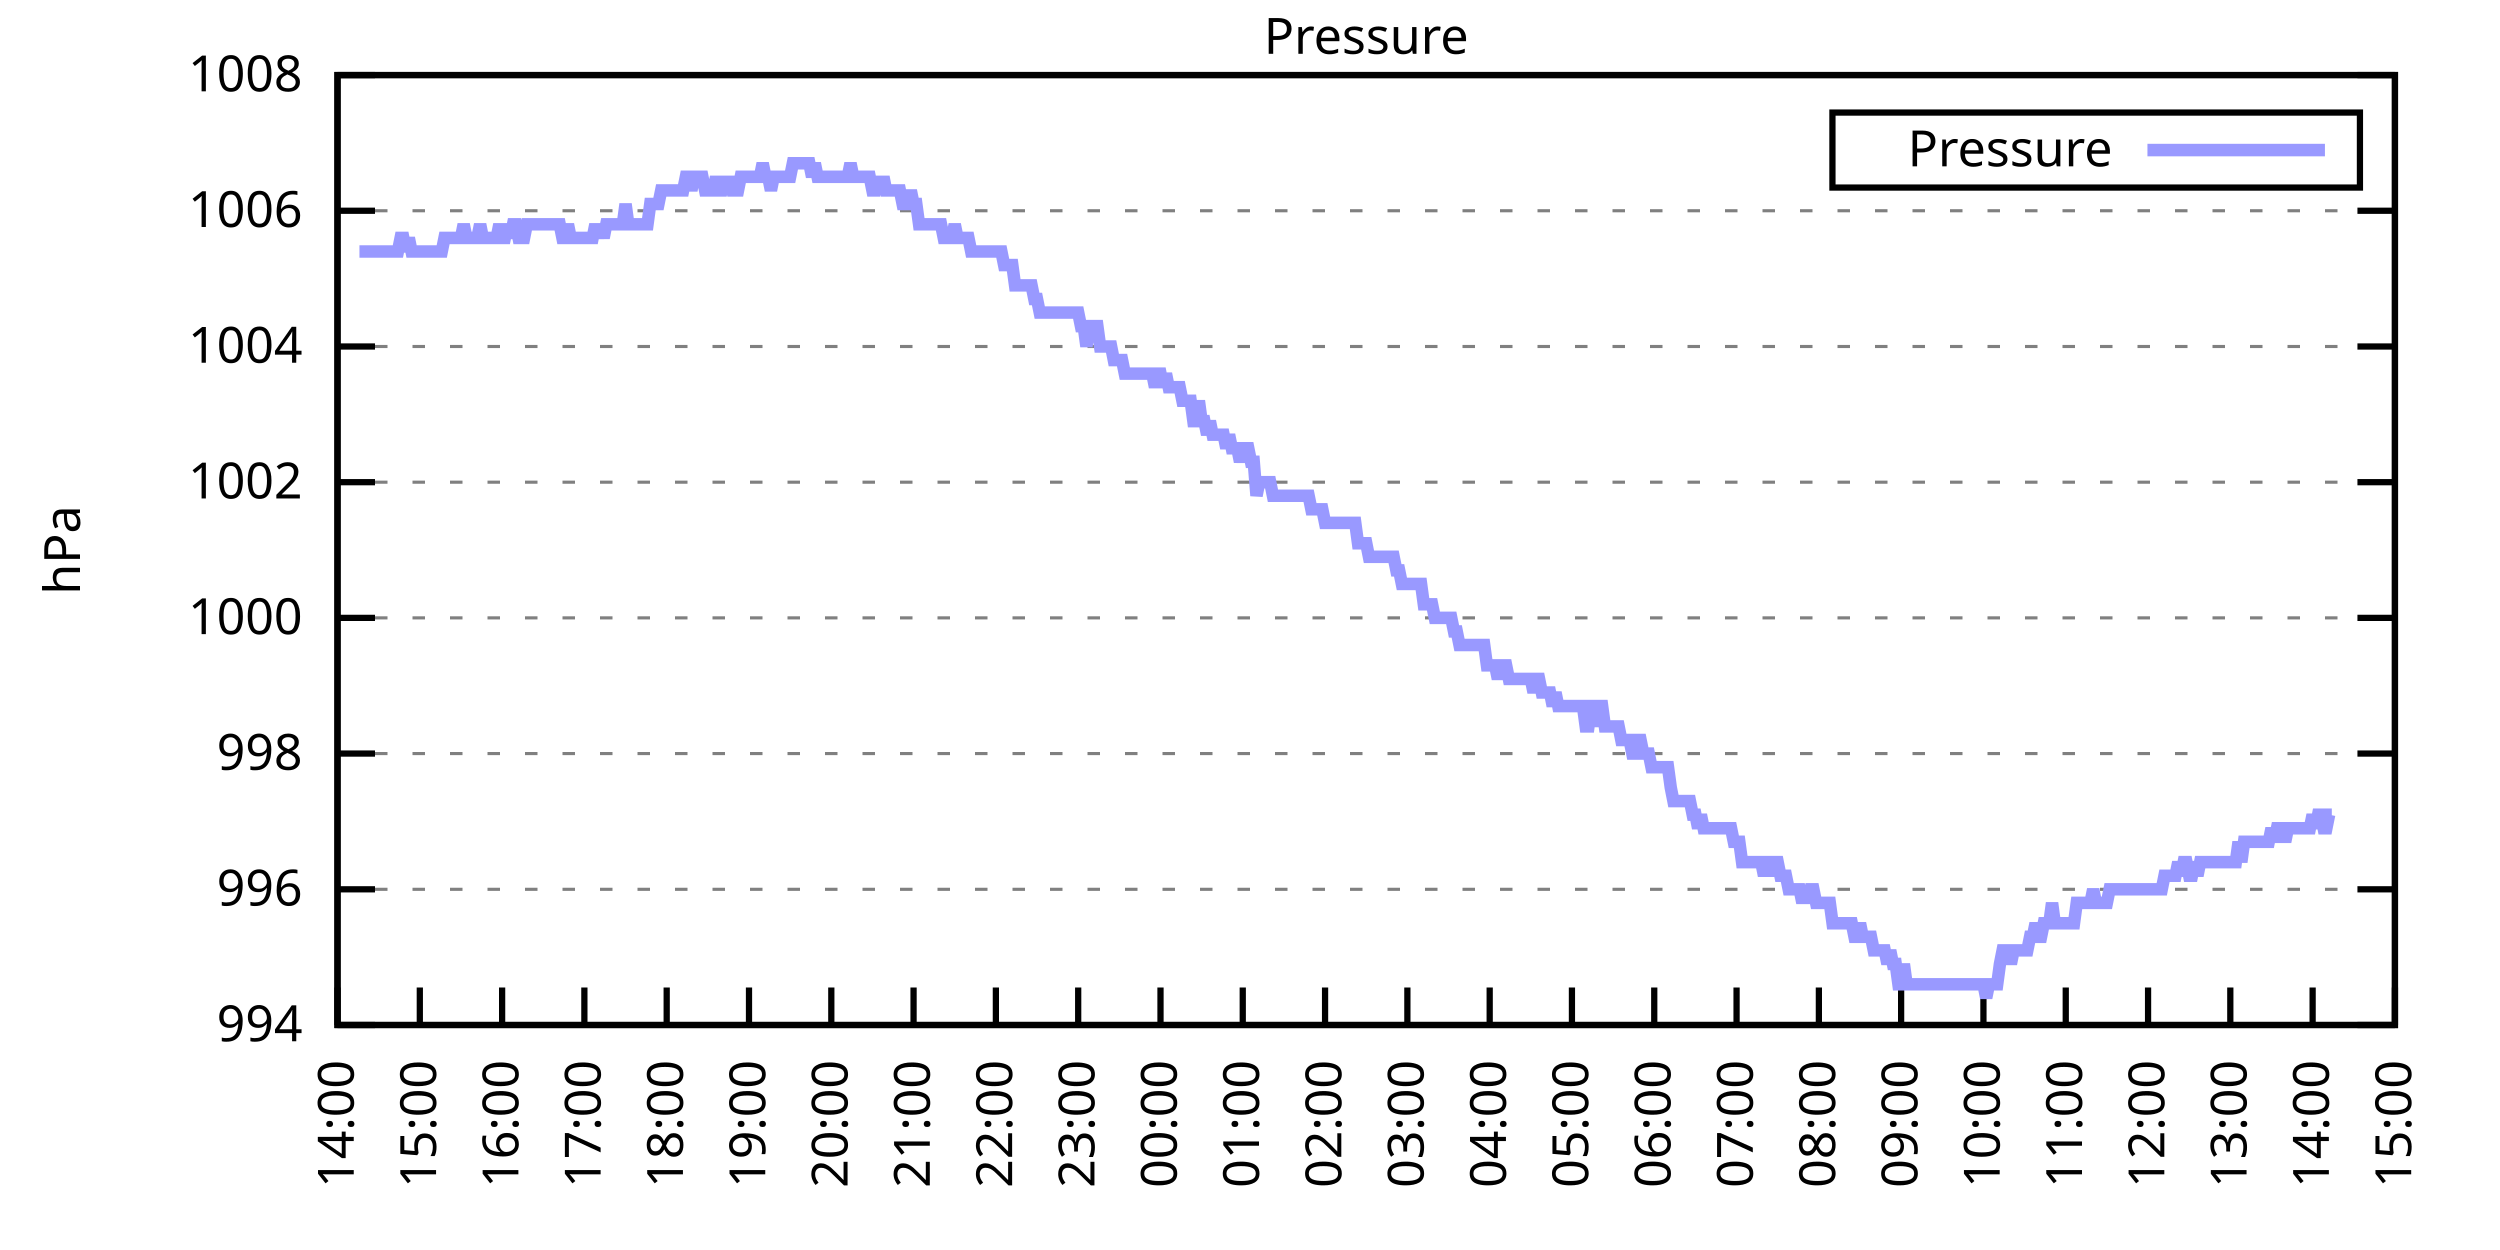
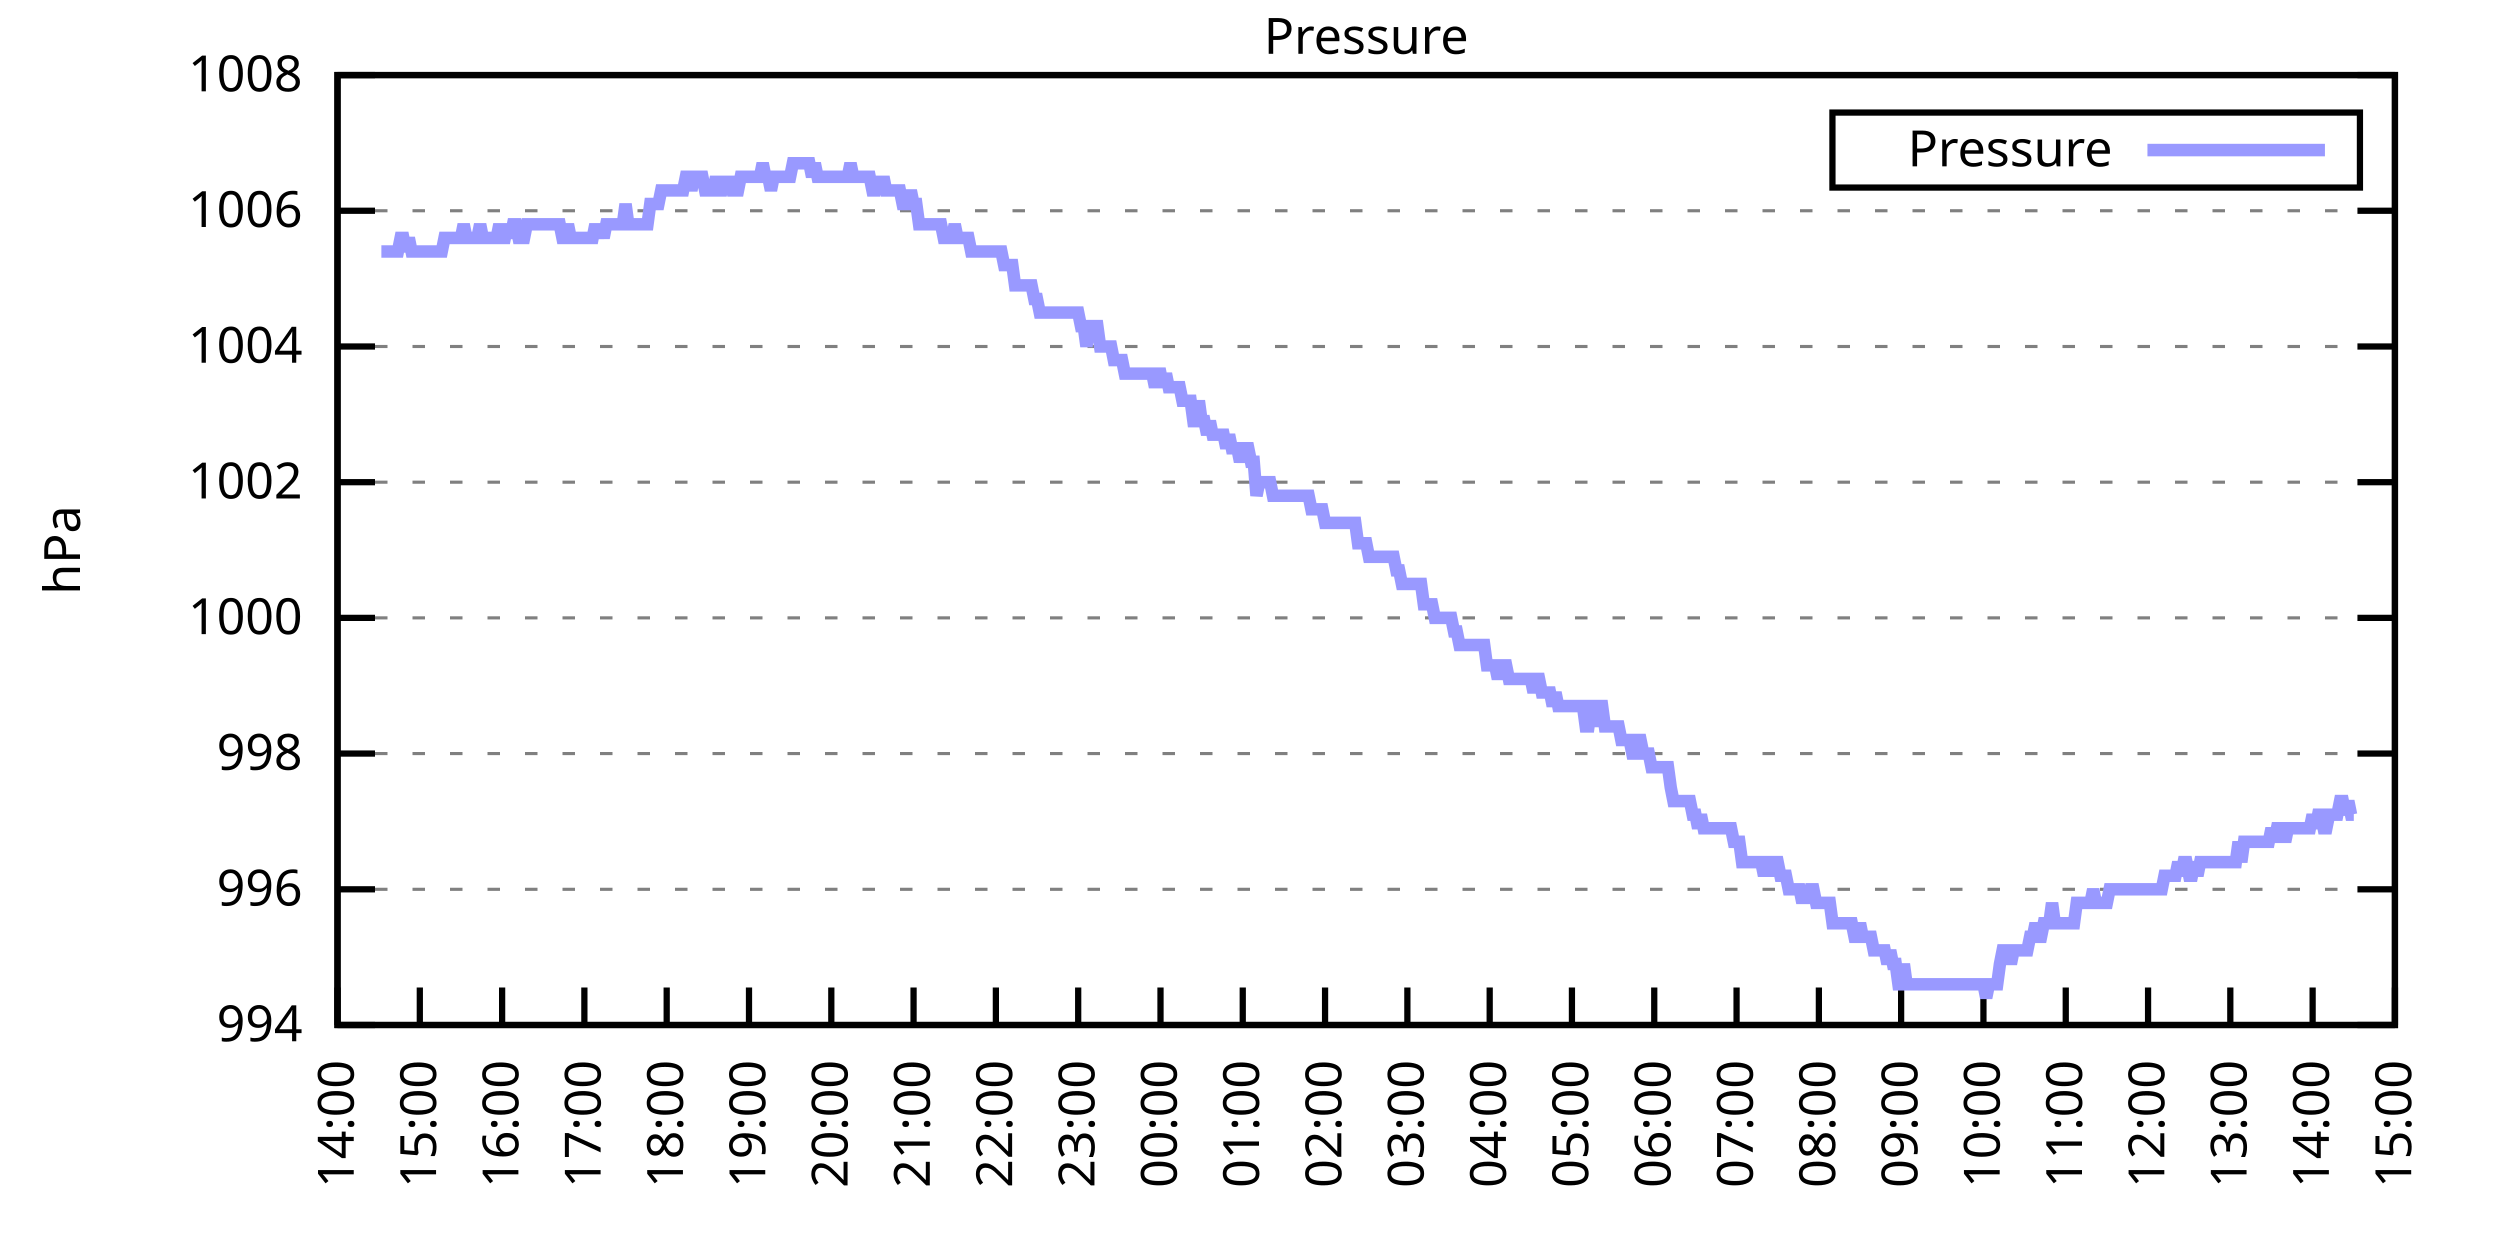
<svg xmlns="http://www.w3.org/2000/svg" xmlns:xlink="http://www.w3.org/1999/xlink" width="400" height="200" viewBox="0 0 400 200">
  <g id="gnuplot_canvas">
    <rect x="0" y="0" width="400" height="200" fill="none" />
    <defs>
      <circle id="gpDot" r="0.5" stroke-width="0.5" stroke="currentColor" />
      <path id="gpPt0" stroke-width="0.333" stroke="currentColor" d="M-1,0 h2 M0,-1 v2" />
      <path id="gpPt1" stroke-width="0.333" stroke="currentColor" d="M-1,-1 L1,1 M1,-1 L-1,1" />
      <path id="gpPt2" stroke-width="0.333" stroke="currentColor" d="M-1,0 L1,0 M0,-1 L0,1 M-1,-1 L1,1 M-1,1 L1,-1" />
      <rect id="gpPt3" stroke-width="0.333" stroke="currentColor" x="-1" y="-1" width="2" height="2" />
      <rect id="gpPt4" stroke-width="0.333" stroke="currentColor" fill="currentColor" x="-1" y="-1" width="2" height="2" />
      <circle id="gpPt5" stroke-width="0.333" stroke="currentColor" cx="0" cy="0" r="1" />
      <use xlink:href="#gpPt5" id="gpPt6" fill="currentColor" stroke="none" />
      <path id="gpPt7" stroke-width="0.333" stroke="currentColor" d="M0,-1.33 L-1.33,0.67 L1.33,0.67 z" />
      <use xlink:href="#gpPt7" id="gpPt8" fill="currentColor" stroke="none" />
      <use xlink:href="#gpPt7" id="gpPt9" stroke="currentColor" transform="rotate(180)" />
      <use xlink:href="#gpPt9" id="gpPt10" fill="currentColor" stroke="none" />
      <use xlink:href="#gpPt3" id="gpPt11" stroke="currentColor" transform="rotate(45)" />
      <use xlink:href="#gpPt11" id="gpPt12" fill="currentColor" stroke="none" />
      <path id="gpPt13" stroke-width="0.333" stroke="currentColor" d="M0,1.330 L1.265,0.411 L0.782,-1.067 L-0.782,-1.076 L-1.265,0.411 z" />
      <use xlink:href="#gpPt13" id="gpPt14" fill="currentColor" stroke="none" />
      <filter id="textbox" filterUnits="objectBoundingBox" x="0" y="0" height="1" width="1">
        <feFlood flood-color="white" flood-opacity="1" result="bgnd" />
        <feComposite in="SourceGraphic" in2="bgnd" operator="atop" />
      </filter>
      <filter id="greybox" filterUnits="objectBoundingBox" x="0" y="0" height="1" width="1">
        <feFlood flood-color="lightgrey" flood-opacity="1" result="grey" />
        <feComposite in="SourceGraphic" in2="grey" operator="atop" />
      </filter>
    </defs>
    <g fill="none" color="white" stroke="currentColor" stroke-width="1.00" stroke-linecap="butt" stroke-linejoin="miter">
</g>
    <g fill="none" color="black" stroke="currentColor" stroke-width="1.00" stroke-linecap="butt" stroke-linejoin="miter">
      <g stroke="none" shape-rendering="crispEdges">
        <polygon fill="rgb(255, 255, 255)" points="54.00,164.00 383.18,164.00 383.18,12.02 54.00,12.02 " />
      </g>
    </g>
    <g fill="none" color="black" stroke="currentColor" stroke-width="1.00" stroke-linecap="butt" stroke-linejoin="miter">
</g>
    <g fill="none" color="black" stroke="black" stroke-width="0.50" stroke-linecap="butt" stroke-linejoin="miter">
</g>
    <g fill="none" color="gray" stroke="currentColor" stroke-width="0.50" stroke-linecap="butt" stroke-linejoin="miter">
      <path stroke="gray" stroke-dasharray="2,4" class="gridline" d="M54.00,164.00 L383.19,164.00  " />
    </g>
    <g fill="none" color="gray" stroke="gray" stroke-width="1.00" stroke-linecap="butt" stroke-linejoin="miter">
</g>
    <g fill="none" color="black" stroke="currentColor" stroke-width="1.00" stroke-linecap="butt" stroke-linejoin="miter">
      <path stroke="black" d="M54.00,164.00 L60.00,164.00 M383.19,164.00 L377.19,164.00  " />
      <g transform="translate(48.40,166.60)" stroke="none" fill="black" font-family="Sans" font-size="8.00" text-anchor="end">
        <text>
          <tspan font-family="Sans"> 994</tspan>
        </text>
      </g>
    </g>
    <g fill="none" color="black" stroke="currentColor" stroke-width="1.00" stroke-linecap="butt" stroke-linejoin="miter">
</g>
    <g fill="none" color="black" stroke="black" stroke-width="0.50" stroke-linecap="butt" stroke-linejoin="miter">
</g>
    <g fill="none" color="gray" stroke="currentColor" stroke-width="0.50" stroke-linecap="butt" stroke-linejoin="miter">
      <path stroke="gray" stroke-dasharray="2,4" class="gridline" d="M54.00,142.29 L383.19,142.29  " />
    </g>
    <g fill="none" color="gray" stroke="gray" stroke-width="1.00" stroke-linecap="butt" stroke-linejoin="miter">
</g>
    <g fill="none" color="black" stroke="currentColor" stroke-width="1.00" stroke-linecap="butt" stroke-linejoin="miter">
      <path stroke="black" d="M54.00,142.29 L60.00,142.29 M383.19,142.29 L377.19,142.29  " />
      <g transform="translate(48.40,144.89)" stroke="none" fill="black" font-family="Sans" font-size="8.00" text-anchor="end">
        <text>
          <tspan font-family="Sans"> 996</tspan>
        </text>
      </g>
    </g>
    <g fill="none" color="black" stroke="currentColor" stroke-width="1.00" stroke-linecap="butt" stroke-linejoin="miter">
</g>
    <g fill="none" color="black" stroke="black" stroke-width="0.50" stroke-linecap="butt" stroke-linejoin="miter">
</g>
    <g fill="none" color="gray" stroke="currentColor" stroke-width="0.50" stroke-linecap="butt" stroke-linejoin="miter">
      <path stroke="gray" stroke-dasharray="2,4" class="gridline" d="M54.00,120.57 L383.19,120.57  " />
    </g>
    <g fill="none" color="gray" stroke="gray" stroke-width="1.00" stroke-linecap="butt" stroke-linejoin="miter">
</g>
    <g fill="none" color="black" stroke="currentColor" stroke-width="1.00" stroke-linecap="butt" stroke-linejoin="miter">
      <path stroke="black" d="M54.00,120.57 L60.00,120.57 M383.19,120.57 L377.19,120.57  " />
      <g transform="translate(48.40,123.17)" stroke="none" fill="black" font-family="Sans" font-size="8.00" text-anchor="end">
        <text>
          <tspan font-family="Sans"> 998</tspan>
        </text>
      </g>
    </g>
    <g fill="none" color="black" stroke="currentColor" stroke-width="1.00" stroke-linecap="butt" stroke-linejoin="miter">
</g>
    <g fill="none" color="black" stroke="black" stroke-width="0.50" stroke-linecap="butt" stroke-linejoin="miter">
</g>
    <g fill="none" color="gray" stroke="currentColor" stroke-width="0.50" stroke-linecap="butt" stroke-linejoin="miter">
      <path stroke="gray" stroke-dasharray="2,4" class="gridline" d="M54.00,98.86 L383.19,98.86  " />
    </g>
    <g fill="none" color="gray" stroke="gray" stroke-width="1.00" stroke-linecap="butt" stroke-linejoin="miter">
</g>
    <g fill="none" color="black" stroke="currentColor" stroke-width="1.00" stroke-linecap="butt" stroke-linejoin="miter">
      <path stroke="black" d="M54.00,98.86 L60.00,98.86 M383.19,98.86 L377.19,98.86  " />
      <g transform="translate(48.40,101.46)" stroke="none" fill="black" font-family="Sans" font-size="8.00" text-anchor="end">
        <text>
          <tspan font-family="Sans"> 1000</tspan>
        </text>
      </g>
    </g>
    <g fill="none" color="black" stroke="currentColor" stroke-width="1.00" stroke-linecap="butt" stroke-linejoin="miter">
</g>
    <g fill="none" color="black" stroke="black" stroke-width="0.50" stroke-linecap="butt" stroke-linejoin="miter">
</g>
    <g fill="none" color="gray" stroke="currentColor" stroke-width="0.50" stroke-linecap="butt" stroke-linejoin="miter">
      <path stroke="gray" stroke-dasharray="2,4" class="gridline" d="M54.00,77.15 L383.19,77.15  " />
    </g>
    <g fill="none" color="gray" stroke="gray" stroke-width="1.00" stroke-linecap="butt" stroke-linejoin="miter">
</g>
    <g fill="none" color="black" stroke="currentColor" stroke-width="1.00" stroke-linecap="butt" stroke-linejoin="miter">
      <path stroke="black" d="M54.00,77.15 L60.00,77.15 M383.19,77.15 L377.19,77.15  " />
      <g transform="translate(48.40,79.75)" stroke="none" fill="black" font-family="Sans" font-size="8.00" text-anchor="end">
        <text>
          <tspan font-family="Sans"> 1002</tspan>
        </text>
      </g>
    </g>
    <g fill="none" color="black" stroke="currentColor" stroke-width="1.00" stroke-linecap="butt" stroke-linejoin="miter">
</g>
    <g fill="none" color="black" stroke="black" stroke-width="0.50" stroke-linecap="butt" stroke-linejoin="miter">
</g>
    <g fill="none" color="gray" stroke="currentColor" stroke-width="0.50" stroke-linecap="butt" stroke-linejoin="miter">
      <path stroke="gray" stroke-dasharray="2,4" class="gridline" d="M54.00,55.44 L383.19,55.44  " />
    </g>
    <g fill="none" color="gray" stroke="gray" stroke-width="1.00" stroke-linecap="butt" stroke-linejoin="miter">
</g>
    <g fill="none" color="black" stroke="currentColor" stroke-width="1.00" stroke-linecap="butt" stroke-linejoin="miter">
      <path stroke="black" d="M54.00,55.44 L60.00,55.44 M383.19,55.44 L377.19,55.44  " />
      <g transform="translate(48.40,58.04)" stroke="none" fill="black" font-family="Sans" font-size="8.00" text-anchor="end">
        <text>
          <tspan font-family="Sans"> 1004</tspan>
        </text>
      </g>
    </g>
    <g fill="none" color="black" stroke="currentColor" stroke-width="1.00" stroke-linecap="butt" stroke-linejoin="miter">
</g>
    <g fill="none" color="black" stroke="black" stroke-width="0.50" stroke-linecap="butt" stroke-linejoin="miter">
</g>
    <g fill="none" color="gray" stroke="currentColor" stroke-width="0.50" stroke-linecap="butt" stroke-linejoin="miter">
      <path stroke="gray" stroke-dasharray="2,4" class="gridline" d="M54.00,33.72 L383.19,33.72  " />
    </g>
    <g fill="none" color="gray" stroke="gray" stroke-width="1.00" stroke-linecap="butt" stroke-linejoin="miter">
</g>
    <g fill="none" color="black" stroke="currentColor" stroke-width="1.00" stroke-linecap="butt" stroke-linejoin="miter">
      <path stroke="black" d="M54.00,33.72 L60.00,33.72 M383.19,33.72 L377.19,33.72  " />
      <g transform="translate(48.40,36.32)" stroke="none" fill="black" font-family="Sans" font-size="8.00" text-anchor="end">
        <text>
          <tspan font-family="Sans"> 1006</tspan>
        </text>
      </g>
    </g>
    <g fill="none" color="black" stroke="currentColor" stroke-width="1.00" stroke-linecap="butt" stroke-linejoin="miter">
</g>
    <g fill="none" color="black" stroke="black" stroke-width="0.50" stroke-linecap="butt" stroke-linejoin="miter">
</g>
    <g fill="none" color="gray" stroke="currentColor" stroke-width="0.50" stroke-linecap="butt" stroke-linejoin="miter">
      <path stroke="gray" stroke-dasharray="2,4" class="gridline" d="M54.00,12.01 L383.19,12.01  " />
    </g>
    <g fill="none" color="gray" stroke="gray" stroke-width="1.00" stroke-linecap="butt" stroke-linejoin="miter">
</g>
    <g fill="none" color="black" stroke="currentColor" stroke-width="1.00" stroke-linecap="butt" stroke-linejoin="miter">
      <path stroke="black" d="M54.00,12.01 L60.00,12.01 M383.19,12.01 L377.19,12.01  " />
      <g transform="translate(48.40,14.61)" stroke="none" fill="black" font-family="Sans" font-size="8.00" text-anchor="end">
        <text>
          <tspan font-family="Sans"> 1008</tspan>
        </text>
      </g>
    </g>
    <g fill="none" color="black" stroke="currentColor" stroke-width="1.00" stroke-linecap="butt" stroke-linejoin="miter">
      <path stroke="black" d="M54.00,164.00 L54.00,158.00  " />
      <g transform="translate(56.60,169.60) rotate(270.00)" stroke="none" fill="black" font-family="Sans" font-size="8.00" text-anchor="end">
        <text>
          <tspan font-family="Sans">14:00</tspan>
        </text>
      </g>
    </g>
    <g fill="none" color="black" stroke="currentColor" stroke-width="1.00" stroke-linecap="butt" stroke-linejoin="miter">
      <path stroke="black" d="M67.17,164.00 L67.17,158.00  " />
      <g transform="translate(69.77,169.60) rotate(270.00)" stroke="none" fill="black" font-family="Sans" font-size="8.00" text-anchor="end">
        <text>
          <tspan font-family="Sans">15:00</tspan>
        </text>
      </g>
    </g>
    <g fill="none" color="black" stroke="currentColor" stroke-width="1.00" stroke-linecap="butt" stroke-linejoin="miter">
      <path stroke="black" d="M80.34,164.00 L80.34,158.00  " />
      <g transform="translate(82.94,169.60) rotate(270.00)" stroke="none" fill="black" font-family="Sans" font-size="8.00" text-anchor="end">
        <text>
          <tspan font-family="Sans">16:00</tspan>
        </text>
      </g>
    </g>
    <g fill="none" color="black" stroke="currentColor" stroke-width="1.00" stroke-linecap="butt" stroke-linejoin="miter">
      <path stroke="black" d="M93.50,164.00 L93.50,158.00  " />
      <g transform="translate(96.10,169.60) rotate(270.00)" stroke="none" fill="black" font-family="Sans" font-size="8.00" text-anchor="end">
        <text>
          <tspan font-family="Sans">17:00</tspan>
        </text>
      </g>
    </g>
    <g fill="none" color="black" stroke="currentColor" stroke-width="1.00" stroke-linecap="butt" stroke-linejoin="miter">
      <path stroke="black" d="M106.67,164.00 L106.67,158.00  " />
      <g transform="translate(109.27,169.60) rotate(270.00)" stroke="none" fill="black" font-family="Sans" font-size="8.00" text-anchor="end">
        <text>
          <tspan font-family="Sans">18:00</tspan>
        </text>
      </g>
    </g>
    <g fill="none" color="black" stroke="currentColor" stroke-width="1.00" stroke-linecap="butt" stroke-linejoin="miter">
      <path stroke="black" d="M119.84,164.00 L119.84,158.00  " />
      <g transform="translate(122.44,169.60) rotate(270.00)" stroke="none" fill="black" font-family="Sans" font-size="8.00" text-anchor="end">
        <text>
          <tspan font-family="Sans">19:00</tspan>
        </text>
      </g>
    </g>
    <g fill="none" color="black" stroke="currentColor" stroke-width="1.00" stroke-linecap="butt" stroke-linejoin="miter">
      <path stroke="black" d="M133.01,164.00 L133.01,158.00  " />
      <g transform="translate(135.61,169.60) rotate(270.00)" stroke="none" fill="black" font-family="Sans" font-size="8.00" text-anchor="end">
        <text>
          <tspan font-family="Sans">20:00</tspan>
        </text>
      </g>
    </g>
    <g fill="none" color="black" stroke="currentColor" stroke-width="1.00" stroke-linecap="butt" stroke-linejoin="miter">
      <path stroke="black" d="M146.17,164.00 L146.17,158.00  " />
      <g transform="translate(148.77,169.60) rotate(270.00)" stroke="none" fill="black" font-family="Sans" font-size="8.00" text-anchor="end">
        <text>
          <tspan font-family="Sans">21:00</tspan>
        </text>
      </g>
    </g>
    <g fill="none" color="black" stroke="currentColor" stroke-width="1.00" stroke-linecap="butt" stroke-linejoin="miter">
      <path stroke="black" d="M159.34,164.00 L159.34,158.00  " />
      <g transform="translate(161.94,169.60) rotate(270.00)" stroke="none" fill="black" font-family="Sans" font-size="8.00" text-anchor="end">
        <text>
          <tspan font-family="Sans">22:00</tspan>
        </text>
      </g>
    </g>
    <g fill="none" color="black" stroke="currentColor" stroke-width="1.00" stroke-linecap="butt" stroke-linejoin="miter">
      <path stroke="black" d="M172.51,164.00 L172.51,158.00  " />
      <g transform="translate(175.11,169.60) rotate(270.00)" stroke="none" fill="black" font-family="Sans" font-size="8.00" text-anchor="end">
        <text>
          <tspan font-family="Sans">23:00</tspan>
        </text>
      </g>
    </g>
    <g fill="none" color="black" stroke="currentColor" stroke-width="1.00" stroke-linecap="butt" stroke-linejoin="miter">
      <path stroke="black" d="M185.68,164.00 L185.68,158.00  " />
      <g transform="translate(188.28,169.60) rotate(270.00)" stroke="none" fill="black" font-family="Sans" font-size="8.00" text-anchor="end">
        <text>
          <tspan font-family="Sans">00:00</tspan>
        </text>
      </g>
    </g>
    <g fill="none" color="black" stroke="currentColor" stroke-width="1.00" stroke-linecap="butt" stroke-linejoin="miter">
      <path stroke="black" d="M198.84,164.00 L198.84,158.00  " />
      <g transform="translate(201.44,169.60) rotate(270.00)" stroke="none" fill="black" font-family="Sans" font-size="8.00" text-anchor="end">
        <text>
          <tspan font-family="Sans">01:00</tspan>
        </text>
      </g>
    </g>
    <g fill="none" color="black" stroke="currentColor" stroke-width="1.00" stroke-linecap="butt" stroke-linejoin="miter">
      <path stroke="black" d="M212.01,164.00 L212.01,158.00  " />
      <g transform="translate(214.61,169.60) rotate(270.00)" stroke="none" fill="black" font-family="Sans" font-size="8.00" text-anchor="end">
        <text>
          <tspan font-family="Sans">02:00</tspan>
        </text>
      </g>
    </g>
    <g fill="none" color="black" stroke="currentColor" stroke-width="1.00" stroke-linecap="butt" stroke-linejoin="miter">
      <path stroke="black" d="M225.18,164.00 L225.18,158.00  " />
      <g transform="translate(227.78,169.60) rotate(270.00)" stroke="none" fill="black" font-family="Sans" font-size="8.00" text-anchor="end">
        <text>
          <tspan font-family="Sans">03:00</tspan>
        </text>
      </g>
    </g>
    <g fill="none" color="black" stroke="currentColor" stroke-width="1.00" stroke-linecap="butt" stroke-linejoin="miter">
      <path stroke="black" d="M238.35,164.00 L238.35,158.00  " />
      <g transform="translate(240.95,169.60) rotate(270.00)" stroke="none" fill="black" font-family="Sans" font-size="8.00" text-anchor="end">
        <text>
          <tspan font-family="Sans">04:00</tspan>
        </text>
      </g>
    </g>
    <g fill="none" color="black" stroke="currentColor" stroke-width="1.00" stroke-linecap="butt" stroke-linejoin="miter">
      <path stroke="black" d="M251.51,164.00 L251.51,158.00  " />
      <g transform="translate(254.11,169.60) rotate(270.00)" stroke="none" fill="black" font-family="Sans" font-size="8.00" text-anchor="end">
        <text>
          <tspan font-family="Sans">05:00</tspan>
        </text>
      </g>
    </g>
    <g fill="none" color="black" stroke="currentColor" stroke-width="1.00" stroke-linecap="butt" stroke-linejoin="miter">
      <path stroke="black" d="M264.68,164.00 L264.68,158.00  " />
      <g transform="translate(267.28,169.60) rotate(270.00)" stroke="none" fill="black" font-family="Sans" font-size="8.00" text-anchor="end">
        <text>
          <tspan font-family="Sans">06:00</tspan>
        </text>
      </g>
    </g>
    <g fill="none" color="black" stroke="currentColor" stroke-width="1.00" stroke-linecap="butt" stroke-linejoin="miter">
      <path stroke="black" d="M277.85,164.00 L277.85,158.00  " />
      <g transform="translate(280.45,169.60) rotate(270.00)" stroke="none" fill="black" font-family="Sans" font-size="8.00" text-anchor="end">
        <text>
          <tspan font-family="Sans">07:00</tspan>
        </text>
      </g>
    </g>
    <g fill="none" color="black" stroke="currentColor" stroke-width="1.00" stroke-linecap="butt" stroke-linejoin="miter">
      <path stroke="black" d="M291.02,164.00 L291.02,158.00  " />
      <g transform="translate(293.62,169.60) rotate(270.00)" stroke="none" fill="black" font-family="Sans" font-size="8.00" text-anchor="end">
        <text>
          <tspan font-family="Sans">08:00</tspan>
        </text>
      </g>
    </g>
    <g fill="none" color="black" stroke="currentColor" stroke-width="1.00" stroke-linecap="butt" stroke-linejoin="miter">
      <path stroke="black" d="M304.18,164.00 L304.18,158.00  " />
      <g transform="translate(306.78,169.60) rotate(270.00)" stroke="none" fill="black" font-family="Sans" font-size="8.00" text-anchor="end">
        <text>
          <tspan font-family="Sans">09:00</tspan>
        </text>
      </g>
    </g>
    <g fill="none" color="black" stroke="currentColor" stroke-width="1.00" stroke-linecap="butt" stroke-linejoin="miter">
      <path stroke="black" d="M317.35,164.00 L317.35,158.00  " />
      <g transform="translate(319.95,169.60) rotate(270.00)" stroke="none" fill="black" font-family="Sans" font-size="8.00" text-anchor="end">
        <text>
          <tspan font-family="Sans">10:00</tspan>
        </text>
      </g>
    </g>
    <g fill="none" color="black" stroke="currentColor" stroke-width="1.00" stroke-linecap="butt" stroke-linejoin="miter">
      <path stroke="black" d="M330.52,164.00 L330.52,158.00  " />
      <g transform="translate(333.12,169.60) rotate(270.00)" stroke="none" fill="black" font-family="Sans" font-size="8.00" text-anchor="end">
        <text>
          <tspan font-family="Sans">11:00</tspan>
        </text>
      </g>
    </g>
    <g fill="none" color="black" stroke="currentColor" stroke-width="1.00" stroke-linecap="butt" stroke-linejoin="miter">
      <path stroke="black" d="M343.69,164.00 L343.69,158.00  " />
      <g transform="translate(346.29,169.60) rotate(270.00)" stroke="none" fill="black" font-family="Sans" font-size="8.00" text-anchor="end">
        <text>
          <tspan font-family="Sans">12:00</tspan>
        </text>
      </g>
    </g>
    <g fill="none" color="black" stroke="currentColor" stroke-width="1.00" stroke-linecap="butt" stroke-linejoin="miter">
      <path stroke="black" d="M356.85,164.00 L356.85,158.00  " />
      <g transform="translate(359.45,169.60) rotate(270.00)" stroke="none" fill="black" font-family="Sans" font-size="8.00" text-anchor="end">
        <text>
          <tspan font-family="Sans">13:00</tspan>
        </text>
      </g>
    </g>
    <g fill="none" color="black" stroke="currentColor" stroke-width="1.00" stroke-linecap="butt" stroke-linejoin="miter">
      <path stroke="black" d="M370.02,164.00 L370.02,158.00  " />
      <g transform="translate(372.62,169.60) rotate(270.00)" stroke="none" fill="black" font-family="Sans" font-size="8.00" text-anchor="end">
        <text>
          <tspan font-family="Sans">14:00</tspan>
        </text>
      </g>
    </g>
    <g fill="none" color="black" stroke="currentColor" stroke-width="1.00" stroke-linecap="butt" stroke-linejoin="miter">
      <path stroke="black" d="M383.19,164.00 L383.19,158.00  " />
      <g transform="translate(385.79,169.60) rotate(270.00)" stroke="none" fill="black" font-family="Sans" font-size="8.00" text-anchor="end">
        <text>
          <tspan font-family="Sans">15:00</tspan>
        </text>
      </g>
    </g>
    <g fill="none" color="black" stroke="currentColor" stroke-width="1.00" stroke-linecap="butt" stroke-linejoin="miter">
</g>
    <g fill="none" color="black" stroke="currentColor" stroke-width="1.00" stroke-linecap="butt" stroke-linejoin="miter">
      <path stroke="black" d="M54.00,12.01 L54.00,164.00 L383.19,164.00 L383.19,12.01 L54.00,12.01 Z  " />
    </g>
    <g fill="none" color="black" stroke="currentColor" stroke-width="1.00" stroke-linecap="butt" stroke-linejoin="miter">
</g>
    <g fill="none" color="black" stroke="currentColor" stroke-width="1.00" stroke-linecap="butt" stroke-linejoin="miter">
      <path stroke="black" d="M293.19,30.01 L293.19,18.01 L377.59,18.01 L377.59,30.01 L293.19,30.01 Z  " />
    </g>
    <g id="Pressure_plot_1">
      <g fill="none" color="white" stroke="black" stroke-width="2.00" stroke-linecap="butt" stroke-linejoin="miter">
</g>
      <g fill="none" color="black" stroke="currentColor" stroke-width="2.00" stroke-linecap="butt" stroke-linejoin="miter">
        <g transform="translate(337.99,26.61)" stroke="none" fill="black" font-family="Sans" font-size="8.00" text-anchor="end">
          <text>
            <tspan font-family="Sans">Pressure</tspan>
          </text>
        </g>
      </g>
      <g fill="none" color="black" stroke="currentColor" stroke-width="2.00" stroke-linecap="butt" stroke-linejoin="miter">
-         <path stroke="rgb(153, 153, 255)" d="M343.59,24.01 L371.99,24.01 M57.51,40.24 L57.95,40.24 L58.39,40.24 L58.83,40.24 L59.27,40.24 L59.71,40.24   L60.14,40.24 L60.58,40.24 L61.02,40.24 L61.46,40.24 L61.90,40.24 L62.34,40.24 L62.78,40.24 L63.22,40.24   L63.66,40.24 L64.10,38.07 L64.53,38.07 L64.97,40.24 L65.41,38.07 L65.85,40.24 L66.29,40.24 L66.73,40.24   L67.17,40.24 L67.61,40.24 L68.05,40.24 L68.48,40.24 L68.92,40.24 L69.36,40.24 L69.80,40.24 L70.24,40.24   L70.68,40.24 L71.12,38.07 L71.56,38.07 L72.00,38.07 L72.43,38.07 L72.87,38.07 L73.31,38.07 L73.75,38.07   L74.19,35.89 L74.63,38.07 L75.07,38.07 L75.51,38.07 L75.95,38.07 L76.38,38.07 L76.82,35.89 L77.26,38.07   L77.70,38.07 L78.14,38.07 L78.58,38.07 L79.02,38.07 L79.46,38.07 L79.90,35.89 L80.34,38.07 L80.77,38.07   L81.21,35.89 L81.65,38.07 L82.09,35.89 L82.53,35.89 L82.97,38.07 L83.41,38.07 L83.85,38.07 L84.29,35.89   L84.72,35.89 L85.16,35.89 L85.60,35.89 L86.04,35.89 L86.48,35.89 L86.92,35.89 L87.36,35.89 L87.80,35.89   L88.24,35.89 L88.67,35.89 L89.11,35.89 L89.55,35.89 L89.99,38.07 L90.43,38.07 L90.87,35.89 L91.31,38.07   L91.75,38.07 L92.19,38.07 L92.62,38.07 L93.06,38.07 L93.50,38.07 L93.94,38.07 L94.38,38.07 L94.82,38.07   L95.26,35.89 L95.70,38.07 L96.14,35.89 L96.58,38.07 L97.01,35.89 L97.45,35.89 L97.89,35.89 L98.33,35.89   L98.77,35.89 L99.21,35.89 L99.65,35.89 L100.09,32.64 L100.53,35.89 L100.96,35.89 L101.40,35.89 L101.84,35.89   L102.28,35.89 L102.72,35.89 L103.16,35.89 L103.60,35.89 L104.04,32.64 L104.48,32.64 L104.91,32.64 L105.35,32.64   L105.79,30.47 L106.23,30.47 L106.67,30.47 L107.11,30.47 L107.55,30.47 L107.99,30.47 L108.43,30.47 L108.87,30.47   L109.30,30.47 L109.74,28.29 L110.18,28.29 L110.62,30.47 L111.06,28.29 L111.50,28.29 L111.94,28.29 L112.38,28.29   L112.82,30.47 L113.25,30.47 L113.69,30.47 L114.13,30.47 L114.57,28.29 L115.01,30.47 L115.45,30.47 L115.89,28.29   L116.33,30.47 L116.77,28.29 L117.20,30.47 L117.64,30.47 L118.08,30.47 L118.52,28.29 L118.96,28.29 L119.40,28.29   L119.84,28.29 L120.28,28.29 L120.72,28.29 L121.15,28.29 L121.59,28.29 L122.03,26.12 L122.47,28.29 L122.91,28.29   L123.35,30.47 L123.79,28.29 L124.23,28.29 L124.67,28.29 L125.11,28.29 L125.54,28.29 L125.98,28.29 L126.42,28.29   L126.86,26.12 L127.30,26.12 L127.74,26.12 L128.18,26.12 L128.62,26.12 L129.06,26.12 L129.49,26.12 L129.93,28.29   L130.37,26.12 L130.81,28.29 L131.25,28.29 L131.69,28.29 L132.13,28.29 L132.57,28.29 L133.01,28.29 L133.44,28.29   L133.88,28.29 L134.32,28.29 L134.76,28.29 L135.20,28.29 L135.64,28.29 L136.08,26.12 L136.52,28.29 L136.96,28.29   L137.39,28.29 L137.83,28.29 L138.27,28.29 L138.71,28.29 L139.15,28.29 L139.59,30.47 L140.03,30.47 L140.47,28.29   L140.91,30.47 L141.35,28.29 L141.78,30.47 L142.22,30.47 L142.66,30.47 L143.10,30.47 L143.54,30.47 L143.98,30.47   L144.42,32.64 L144.86,32.64 L145.30,32.64 L145.73,30.47 L146.17,32.64 L146.61,32.64 L147.05,35.89 L147.49,35.89   L147.93,35.89 L148.37,35.89 L148.81,35.89 L149.25,35.89 L149.68,35.89 L150.12,35.89 L150.56,35.89 L151.00,38.07   L151.44,38.07 L151.88,38.07 L152.32,38.07 L152.76,35.89 L153.20,38.07 L153.63,38.07 L154.07,38.07 L154.51,38.07   L154.95,38.07 L155.39,40.24 L155.83,40.24 L156.27,40.24 L156.71,40.24 L157.15,40.24 L157.59,40.24 L158.02,40.24   L158.46,40.24 L158.90,40.24 L159.34,40.24 L159.78,40.24 L160.22,40.24 L160.66,42.41 L161.10,42.41 L161.54,42.41   L161.97,42.41 L162.41,45.66 L162.85,45.66 L163.29,45.66 L163.73,45.66 L164.17,45.66 L164.61,45.66 L165.05,45.66   L165.49,47.84 L165.92,47.84 L166.36,50.01 L166.80,50.01 L167.24,50.01 L167.68,50.01 L168.12,50.01 L168.56,50.01   L169.00,50.01 L169.44,50.01 L169.87,50.01 L170.31,50.01 L170.75,50.01 L171.19,50.01 L171.63,50.01 L172.07,50.01   L172.51,50.01 L172.95,52.18 L173.39,52.18 L173.83,55.44 L174.26,52.18 L174.70,52.18 L175.14,52.18 L175.58,52.18   L176.02,55.44 L176.46,55.44 L176.90,55.44 L177.34,55.44 L177.78,55.44 L178.21,57.61 L178.65,57.61 L179.09,57.61   L179.53,57.61 L179.97,59.78 L180.41,59.78 L180.85,59.78 L181.29,59.78 L181.73,59.78 L182.16,59.78 L182.60,59.78   L183.04,59.78 L183.48,59.78 L183.92,59.78 L184.36,59.78 L184.80,61.95 L185.24,59.78 L185.68,59.78 L186.11,61.95   L186.55,59.78 L186.99,61.95 L187.43,61.95 L187.87,61.95 L188.31,61.95 L188.75,61.95 L189.19,64.12 L189.63,64.12   L190.07,64.12 L190.50,64.12 L190.94,67.38 L191.38,67.38 L191.82,64.12 L192.26,67.38 L192.70,67.38 L193.14,69.55   L193.58,67.38 L194.02,69.55 L194.45,69.55 L194.89,69.55 L195.33,69.55 L195.77,69.55 L196.21,71.72 L196.65,69.55   L197.09,71.72 L197.53,71.72 L197.97,71.72 L198.40,73.89 L198.84,71.72 L199.28,71.72 L199.72,71.72 L200.16,73.89   L200.60,73.89 L201.04,79.32 L201.48,77.15 L201.92,77.15 L202.35,77.15 L202.79,77.15 L203.23,77.15 L203.67,79.32   L204.11,79.32 L204.55,79.32 L204.99,79.32 L205.43,79.32 L205.87,79.32 L206.31,79.32 L206.74,79.32 L207.18,79.32   L207.62,79.32 L208.06,79.32 L208.50,79.32 L208.94,79.32 L209.38,79.32 L209.82,81.49 L210.26,81.49 L210.69,81.49   L211.13,81.49 L211.57,81.49 L212.01,83.66 L212.45,83.66 L212.89,83.66 L213.33,83.66 L213.77,83.66 L214.21,83.66   L214.64,83.66 L215.08,83.66 L215.52,83.66 L215.96,83.66 L216.40,83.66 L216.84,83.66 L217.28,86.92 L217.72,86.92   L218.16,86.92 L218.60,86.92 L219.03,89.09 L219.47,89.09 L219.91,89.09 L220.35,89.09 L220.79,89.09 L221.23,89.09   L221.67,89.09 L222.11,89.09 L222.55,89.09 L222.98,89.09 L223.42,91.26 L223.86,91.26 L224.30,93.43 L224.74,93.43   L225.18,93.43 L225.62,93.43 L226.06,93.43 L226.50,93.43 L226.93,93.43 L227.37,93.43 L227.81,96.69 L228.25,96.69   L228.69,96.69 L229.13,96.69 L229.57,98.86 L230.01,98.86 L230.45,98.86 L230.88,98.86 L231.32,98.86 L231.76,98.86   L232.20,98.86 L232.64,101.03 L233.08,101.03 L233.52,103.20 L233.96,103.20 L234.40,103.20 L234.84,103.20 L235.27,103.20   L235.71,103.20 L236.15,103.20 L236.59,103.20 L237.03,103.20 L237.47,103.20 L237.91,106.46 L238.35,106.46 L238.79,106.46   L239.22,106.46 L239.66,108.63 L240.10,106.46 L240.54,106.46 L240.98,106.46 L241.42,108.63 L241.86,108.63 L242.30,108.63   L242.74,108.63 L243.17,108.63 L243.61,108.63 L244.05,108.63 L244.49,108.63 L244.93,108.63 L245.37,110.80 L245.81,108.63   L246.25,108.63 L246.69,110.80 L247.12,110.80 L247.56,110.80 L248.00,110.80 L248.44,112.97 L248.88,110.80 L249.32,112.97   L249.76,112.97 L250.20,112.97 L250.64,112.97 L251.08,112.97 L251.51,112.97 L251.95,112.97 L252.39,112.97 L252.83,112.97   L253.27,112.97 L253.71,116.23 L254.15,116.23 L254.59,112.97 L255.03,112.97 L255.46,116.23 L255.90,112.97 L256.34,112.97   L256.78,116.23 L257.22,116.23 L257.66,116.23 L258.10,116.23 L258.54,116.23 L258.98,116.23 L259.41,118.40 L259.85,118.40   L260.29,118.40 L260.73,118.40 L261.17,120.57 L261.61,120.57 L262.05,118.40 L262.49,118.40 L262.93,120.57 L263.36,120.57   L263.80,120.57 L264.24,122.75 L264.68,122.75 L265.12,122.75 L265.56,122.75 L266.00,122.75 L266.44,122.75 L266.88,122.75   L267.32,126.00 L267.75,128.17 L268.19,128.17 L268.63,128.17 L269.07,128.17 L269.51,128.17 L269.95,128.17 L270.39,128.17   L270.83,130.35 L271.27,130.35 L271.70,132.52 L272.14,130.35 L272.58,132.52 L273.02,132.52 L273.46,132.52 L273.90,132.52   L274.34,132.52 L274.78,132.52 L275.22,132.52 L275.65,132.52 L276.09,132.52 L276.53,132.52 L276.97,132.52 L277.41,134.69   L277.85,134.69 L278.29,134.69 L278.73,137.94 L279.17,137.94 L279.60,137.94 L280.04,137.94 L280.48,137.94 L280.92,137.94   L281.36,137.94 L281.80,137.94 L282.24,140.12 L282.68,137.94 L283.12,137.94 L283.56,140.12 L283.99,137.94 L284.43,137.94   L284.87,140.12 L285.31,140.12 L285.75,140.12 L286.19,142.29 L286.63,142.29 L287.07,142.29 L287.51,142.29 L287.94,142.29   L288.38,144.46 L288.82,142.29 L289.26,144.46 L289.70,142.29 L290.14,142.29 L290.58,144.46 L291.02,144.46 L291.46,144.46   L291.89,144.46 L292.33,144.46 L292.77,144.46 L293.21,147.72 L293.65,147.72 L294.09,147.72 L294.53,147.72 L294.97,147.72   L295.41,147.72 L295.84,147.72 L296.28,147.72 L296.72,149.89 L297.16,149.89 L297.60,147.72 L298.04,149.89 L298.48,149.89   L298.92,149.89 L299.36,149.89 L299.80,152.06 L300.23,152.06 L300.67,152.06 L301.11,152.06 L301.55,152.06 L301.99,154.23   L302.43,152.06 L302.87,154.23 L303.31,154.23 L303.75,157.49 L304.18,157.49 L304.62,154.23 L305.06,157.49 L305.50,157.49   L305.94,157.49 L306.38,157.49 L306.82,157.49 L307.26,157.49 L307.70,157.49 L308.13,157.49 L308.57,157.49 L309.01,157.49   L309.45,157.49 L309.89,157.49 L310.33,157.49 L310.77,157.49 L311.21,157.49 L311.65,157.49 L312.08,157.49 L312.52,157.49   L312.96,157.49 L313.40,157.49 L313.84,157.49 L314.28,157.49 L314.72,157.49 L315.16,157.49 L315.60,157.49 L316.04,157.49   L316.47,157.49 L316.91,157.49 L317.35,157.49 L317.79,159.66 L318.23,157.49 L318.67,157.49 L319.11,157.49 L319.55,157.49   L319.99,154.23 L320.42,152.06 L320.86,152.06 L321.30,152.06 L321.74,154.23 L322.18,152.06 L322.62,152.06 L323.06,152.06   L323.50,152.06 L323.94,152.06 L324.37,152.06 L324.81,149.89 L325.25,149.89 L325.69,147.72 L326.13,149.89 L326.57,149.89   L327.01,147.72 L327.45,147.72 L327.89,147.72 L328.33,144.46 L328.76,147.72 L329.20,147.72 L329.64,147.72 L330.08,147.72   L330.52,147.72 L330.96,147.72 L331.40,147.72 L331.84,147.72 L332.28,144.46 L332.71,144.46 L333.15,144.46 L333.59,144.46   L334.03,144.46 L334.47,144.46 L334.91,142.29 L335.35,144.46 L335.79,144.46 L336.23,144.46 L336.66,144.46 L337.10,144.46   L337.54,142.29 L337.98,142.29 L338.42,142.29 L338.86,142.29 L339.30,142.29 L339.74,142.29 L340.18,142.29 L340.61,142.29   L341.05,142.29 L341.49,142.29 L341.93,142.29 L342.37,142.29 L342.81,142.29 L343.25,142.29 L343.69,142.29 L344.13,142.29   L344.57,142.29 L345.00,142.29 L345.44,142.29 L345.88,142.29 L346.32,140.12 L346.76,140.12 L347.20,140.12 L347.64,140.12   L348.08,140.12 L348.52,137.94 L348.95,140.12 L349.39,137.94 L349.83,137.94 L350.27,140.12 L350.71,140.12 L351.15,137.94   L351.59,140.12 L352.03,137.94 L352.47,137.94 L352.90,137.94 L353.34,137.94 L353.78,137.94 L354.22,137.94 L354.66,137.94   L355.10,137.94 L355.54,137.94 L355.98,137.94 L356.42,137.94 L356.85,137.94 L357.29,137.94 L357.73,137.94 L358.17,134.69   L358.61,137.94 L359.05,134.69 L359.49,134.69 L359.93,134.69 L360.37,134.69 L360.81,134.69 L361.24,134.69 L361.68,134.69   L362.12,134.69 L362.56,134.69 L363.00,134.69 L363.44,132.52 L363.88,134.69 L364.32,132.52 L364.76,132.52 L365.19,132.52   L365.63,134.69 L366.07,132.52 L366.51,132.52 L366.95,132.52 L367.39,132.52 L367.83,132.52 L368.27,132.52 L368.71,132.52   L369.14,132.52 L369.58,132.52 L370.02,130.35 L370.46,132.52 L370.90,130.35 L371.34,130.35 L371.78,132.52 L372.22,132.52   L372.66,130.35 L373.09,130.35  " />
+         <path stroke="rgb(153, 153, 255)" d="M343.59,24.01 L371.99,24.01 M61.02,40.24 L61.46,40.24 L61.90,40.24 L62.34,40.24 L62.78,40.24 L63.22,40.24   L63.66,40.24 L64.10,38.07 L64.53,38.07 L64.97,40.24 L65.41,38.07 L65.85,40.24 L66.29,40.24 L66.73,40.24   L67.17,40.24 L67.61,40.24 L68.05,40.24 L68.48,40.24 L68.92,40.24 L69.36,40.24 L69.80,40.24 L70.24,40.24   L70.68,40.24 L71.12,38.07 L71.56,38.07 L72.00,38.07 L72.43,38.07 L72.87,38.07 L73.31,38.07 L73.75,38.07   L74.19,35.89 L74.63,38.07 L75.07,38.07 L75.51,38.07 L75.95,38.07 L76.38,38.07 L76.82,35.89 L77.26,38.07   L77.70,38.07 L78.14,38.07 L78.58,38.07 L79.02,38.07 L79.46,38.07 L79.90,35.89 L80.34,38.07 L80.77,38.07   L81.21,35.89 L81.65,38.07 L82.09,35.89 L82.53,35.89 L82.97,38.07 L83.41,38.07 L83.85,38.07 L84.29,35.89   L84.72,35.89 L85.16,35.89 L85.60,35.89 L86.04,35.89 L86.48,35.89 L86.92,35.89 L87.36,35.89 L87.80,35.89   L88.24,35.89 L88.67,35.89 L89.11,35.89 L89.55,35.89 L89.99,38.07 L90.43,38.07 L90.87,35.89 L91.31,38.07   L91.75,38.07 L92.19,38.07 L92.62,38.07 L93.06,38.07 L93.50,38.07 L93.94,38.07 L94.38,38.07 L94.82,38.07   L95.26,35.89 L95.70,38.07 L96.14,35.89 L96.58,38.07 L97.01,35.89 L97.45,35.89 L97.89,35.89 L98.33,35.89   L98.77,35.89 L99.21,35.89 L99.65,35.89 L100.09,32.64 L100.53,35.89 L100.96,35.89 L101.40,35.89 L101.84,35.89   L102.28,35.89 L102.72,35.89 L103.16,35.89 L103.60,35.89 L104.04,32.64 L104.48,32.64 L104.91,32.64 L105.35,32.64   L105.79,30.47 L106.23,30.47 L106.67,30.47 L107.11,30.47 L107.55,30.47 L107.99,30.47 L108.43,30.47 L108.87,30.47   L109.30,30.47 L109.74,28.29 L110.18,28.29 L110.62,30.47 L111.06,28.29 L111.50,28.29 L111.94,28.29 L112.38,28.29   L112.82,30.47 L113.25,30.47 L113.69,30.47 L114.13,30.47 L114.57,28.29 L115.01,30.47 L115.45,30.47 L115.89,28.29   L116.33,30.47 L116.77,28.29 L117.20,30.47 L117.64,30.47 L118.08,30.47 L118.52,28.29 L118.96,28.29 L119.40,28.29   L119.84,28.29 L120.28,28.29 L120.72,28.29 L121.15,28.29 L121.59,28.29 L122.03,26.12 L122.47,28.29 L122.91,28.29   L123.35,30.47 L123.79,28.29 L124.23,28.29 L124.67,28.29 L125.11,28.29 L125.54,28.29 L125.98,28.29 L126.42,28.29   L126.86,26.12 L127.30,26.12 L127.74,26.12 L128.18,26.12 L128.62,26.12 L129.06,26.12 L129.49,26.12 L129.93,28.29   L130.37,26.12 L130.81,28.29 L131.25,28.29 L131.69,28.29 L132.13,28.29 L132.57,28.29 L133.01,28.29 L133.44,28.29   L133.88,28.29 L134.32,28.29 L134.76,28.29 L135.20,28.29 L135.64,28.29 L136.08,26.12 L136.52,28.29 L136.96,28.29   L137.39,28.29 L137.83,28.29 L138.27,28.29 L138.71,28.29 L139.15,28.29 L139.59,30.47 L140.03,30.47 L140.47,28.29   L140.91,30.47 L141.35,28.29 L141.78,30.47 L142.22,30.47 L142.66,30.47 L143.10,30.47 L143.54,30.47 L143.98,30.47   L144.42,32.64 L144.86,32.64 L145.30,32.64 L145.73,30.47 L146.17,32.64 L146.61,32.64 L147.05,35.89 L147.49,35.89   L147.93,35.89 L148.37,35.89 L148.81,35.89 L149.25,35.89 L149.68,35.89 L150.12,35.89 L150.56,35.89 L151.00,38.07   L151.44,38.07 L151.88,38.07 L152.32,38.07 L152.76,35.89 L153.20,38.07 L153.63,38.07 L154.07,38.07 L154.51,38.07   L154.95,38.07 L155.39,40.24 L155.83,40.24 L156.27,40.24 L156.71,40.24 L157.15,40.24 L157.59,40.24 L158.02,40.24   L158.46,40.24 L158.90,40.24 L159.34,40.24 L159.78,40.24 L160.22,40.24 L160.66,42.41 L161.10,42.41 L161.54,42.41   L161.97,42.41 L162.41,45.66 L162.85,45.66 L163.29,45.66 L163.73,45.66 L164.17,45.66 L164.61,45.66 L165.05,45.66   L165.49,47.84 L165.92,47.84 L166.36,50.01 L166.80,50.01 L167.24,50.01 L167.68,50.01 L168.12,50.01 L168.56,50.01   L169.00,50.01 L169.44,50.01 L169.87,50.01 L170.31,50.01 L170.75,50.01 L171.19,50.01 L171.63,50.01 L172.07,50.01   L172.51,50.01 L172.95,52.18 L173.39,52.18 L173.83,55.44 L174.26,52.18 L174.70,52.18 L175.14,52.18 L175.58,52.18   L176.02,55.44 L176.46,55.44 L176.90,55.44 L177.34,55.44 L177.78,55.44 L178.21,57.61 L178.65,57.61 L179.09,57.61   L179.53,57.61 L179.97,59.78 L180.41,59.78 L180.85,59.78 L181.29,59.78 L181.73,59.78 L182.16,59.78 L182.60,59.78   L183.04,59.78 L183.48,59.78 L183.92,59.78 L184.36,59.78 L184.80,61.95 L185.24,59.78 L185.68,59.78 L186.11,61.95   L186.55,59.78 L186.99,61.95 L187.43,61.95 L187.87,61.95 L188.31,61.95 L188.75,61.95 L189.19,64.12 L189.63,64.12   L190.07,64.12 L190.50,64.12 L190.94,67.38 L191.38,67.38 L191.82,64.12 L192.26,67.38 L192.70,67.38 L193.14,69.55   L193.58,67.38 L194.02,69.55 L194.45,69.55 L194.89,69.55 L195.33,69.55 L195.77,69.55 L196.21,71.72 L196.65,69.55   L197.09,71.72 L197.53,71.72 L197.97,71.72 L198.40,73.89 L198.84,71.72 L199.28,71.72 L199.72,71.72 L200.16,73.89   L200.60,73.89 L201.04,79.32 L201.48,77.15 L201.92,77.15 L202.35,77.15 L202.79,77.15 L203.23,77.15 L203.67,79.32   L204.11,79.32 L204.55,79.32 L204.99,79.32 L205.43,79.32 L205.87,79.32 L206.31,79.32 L206.74,79.32 L207.18,79.32   L207.62,79.32 L208.06,79.32 L208.50,79.32 L208.94,79.32 L209.38,79.32 L209.82,81.49 L210.26,81.49 L210.69,81.49   L211.13,81.49 L211.57,81.49 L212.01,83.66 L212.45,83.66 L212.89,83.66 L213.33,83.66 L213.77,83.66 L214.21,83.66   L214.64,83.66 L215.08,83.66 L215.52,83.66 L215.96,83.66 L216.40,83.66 L216.84,83.66 L217.28,86.92 L217.72,86.92   L218.16,86.92 L218.60,86.92 L219.03,89.09 L219.47,89.09 L219.91,89.09 L220.35,89.09 L220.79,89.09 L221.23,89.09   L221.67,89.09 L222.11,89.09 L222.55,89.09 L222.98,89.09 L223.42,91.26 L223.86,91.26 L224.30,93.43 L224.74,93.43   L225.18,93.43 L225.62,93.43 L226.06,93.43 L226.50,93.43 L226.93,93.43 L227.37,93.43 L227.81,96.69 L228.25,96.69   L228.69,96.69 L229.13,96.69 L229.57,98.86 L230.01,98.86 L230.45,98.86 L230.88,98.86 L231.32,98.86 L231.76,98.86   L232.20,98.86 L232.64,101.03 L233.08,101.03 L233.52,103.20 L233.96,103.20 L234.40,103.20 L234.84,103.20 L235.27,103.20   L235.71,103.20 L236.15,103.20 L236.59,103.20 L237.03,103.20 L237.47,103.20 L237.91,106.46 L238.35,106.46 L238.79,106.46   L239.22,106.46 L239.66,108.63 L240.10,106.46 L240.54,106.46 L240.98,106.46 L241.42,108.63 L241.86,108.63 L242.30,108.63   L242.74,108.63 L243.17,108.63 L243.61,108.63 L244.05,108.63 L244.49,108.63 L244.93,108.63 L245.37,110.80 L245.81,108.63   L246.25,108.63 L246.69,110.80 L247.12,110.80 L247.56,110.80 L248.00,110.80 L248.44,112.97 L248.88,110.80 L249.32,112.97   L249.76,112.97 L250.20,112.97 L250.64,112.97 L251.08,112.97 L251.51,112.97 L251.95,112.97 L252.39,112.97 L252.83,112.97   L253.27,112.97 L253.71,116.23 L254.15,116.23 L254.59,112.97 L255.03,112.97 L255.46,116.23 L255.90,112.97 L256.34,112.97   L256.78,116.23 L257.22,116.23 L257.66,116.23 L258.10,116.23 L258.54,116.23 L258.98,116.23 L259.41,118.40 L259.85,118.40   L260.29,118.40 L260.73,118.40 L261.17,120.57 L261.61,120.57 L262.05,118.40 L262.49,118.40 L262.93,120.57 L263.36,120.57   L263.80,120.57 L264.24,122.75 L264.68,122.75 L265.12,122.75 L265.56,122.75 L266.00,122.75 L266.44,122.75 L266.88,122.75   L267.32,126.00 L267.75,128.17 L268.19,128.17 L268.63,128.17 L269.07,128.17 L269.51,128.17 L269.95,128.17 L270.39,128.17   L270.83,130.35 L271.27,130.35 L271.70,132.52 L272.14,130.35 L272.58,132.52 L273.02,132.52 L273.46,132.52 L273.90,132.52   L274.34,132.52 L274.78,132.52 L275.22,132.52 L275.65,132.52 L276.09,132.52 L276.53,132.52 L276.97,132.52 L277.41,134.69   L277.85,134.69 L278.29,134.69 L278.73,137.94 L279.17,137.94 L279.60,137.94 L280.04,137.94 L280.48,137.94 L280.92,137.94   L281.36,137.94 L281.80,137.94 L282.24,140.12 L282.68,137.94 L283.12,137.94 L283.56,140.12 L283.99,137.94 L284.43,137.94   L284.87,140.12 L285.31,140.12 L285.75,140.12 L286.19,142.29 L286.63,142.29 L287.07,142.29 L287.51,142.29 L287.94,142.29   L288.38,144.46 L288.82,142.29 L289.26,144.46 L289.70,142.29 L290.14,142.29 L290.58,144.46 L291.02,144.46 L291.46,144.46   L291.89,144.46 L292.33,144.46 L292.77,144.46 L293.21,147.72 L293.65,147.72 L294.09,147.72 L294.53,147.72 L294.97,147.72   L295.41,147.72 L295.84,147.72 L296.28,147.72 L296.72,149.89 L297.16,149.89 L297.60,147.72 L298.04,149.89 L298.48,149.89   L298.92,149.89 L299.36,149.89 L299.80,152.06 L300.23,152.06 L300.67,152.06 L301.11,152.06 L301.55,152.06 L301.99,154.23   L302.43,152.06 L302.87,154.23 L303.31,154.23 L303.75,157.49 L304.18,157.49 L304.62,154.23 L305.06,157.49 L305.50,157.49   L305.94,157.49 L306.38,157.49 L306.82,157.49 L307.26,157.49 L307.70,157.49 L308.13,157.49 L308.57,157.49 L309.01,157.49   L309.45,157.49 L309.89,157.49 L310.33,157.49 L310.77,157.49 L311.21,157.49 L311.65,157.49 L312.08,157.49 L312.52,157.49   L312.96,157.49 L313.40,157.49 L313.84,157.49 L314.28,157.49 L314.72,157.49 L315.16,157.49 L315.60,157.49 L316.04,157.49   L316.47,157.49 L316.91,157.49 L317.35,157.49 L317.79,159.66 L318.23,157.49 L318.67,157.49 L319.11,157.49 L319.55,157.49   L319.99,154.23 L320.42,152.06 L320.86,152.06 L321.30,152.06 L321.74,154.23 L322.18,152.06 L322.62,152.06 L323.06,152.06   L323.50,152.06 L323.94,152.06 L324.37,152.06 L324.81,149.89 L325.25,149.89 L325.69,147.72 L326.13,149.89 L326.57,149.89   L327.01,147.72 L327.45,147.72 L327.89,147.72 L328.33,144.46 L328.76,147.72 L329.20,147.72 L329.64,147.72 L330.08,147.72   L330.52,147.72 L330.96,147.72 L331.40,147.72 L331.84,147.72 L332.28,144.46 L332.71,144.46 L333.15,144.46 L333.59,144.46   L334.03,144.46 L334.47,144.46 L334.91,142.29 L335.35,144.46 L335.79,144.46 L336.23,144.46 L336.66,144.46 L337.10,144.46   L337.54,142.29 L337.98,142.29 L338.42,142.29 L338.86,142.29 L339.30,142.29 L339.74,142.29 L340.18,142.29 L340.61,142.29   L341.05,142.29 L341.49,142.29 L341.93,142.29 L342.37,142.29 L342.81,142.29 L343.25,142.29 L343.69,142.29 L344.13,142.29   L344.57,142.29 L345.00,142.29 L345.44,142.29 L345.88,142.29 L346.32,140.12 L346.76,140.12 L347.20,140.12 L347.64,140.12   L348.08,140.12 L348.52,137.94 L348.95,140.12 L349.39,137.94 L349.83,137.94 L350.27,140.12 L350.71,140.12 L351.15,137.94   L351.59,140.12 L352.03,137.94 L352.47,137.94 L352.90,137.94 L353.34,137.94 L353.78,137.94 L354.22,137.94 L354.66,137.94   L355.10,137.94 L355.54,137.94 L355.98,137.94 L356.42,137.94 L356.85,137.94 L357.29,137.94 L357.73,137.94 L358.17,134.69   L358.61,137.94 L359.05,134.69 L359.49,134.69 L359.93,134.69 L360.37,134.69 L360.81,134.69 L361.24,134.69 L361.68,134.69   L362.12,134.69 L362.56,134.69 L363.00,134.69 L363.44,132.52 L363.88,134.69 L364.32,132.52 L364.76,132.52 L365.19,132.52   L365.63,134.69 L366.07,132.52 L366.51,132.52 L366.95,132.52 L367.39,132.52 L367.83,132.52 L368.27,132.52 L368.71,132.52   L369.14,132.52 L369.58,132.52 L370.02,130.35 L370.46,132.52 L370.90,130.35 L371.34,130.35 L371.78,132.52 L372.22,132.52   L372.66,130.35 L373.09,130.35 L373.53,130.35 L373.97,130.35 L374.41,128.17 L374.85,128.17 L375.29,130.35 L375.73,128.17   L376.17,130.35 L376.61,130.35  " />
      </g>
    </g>
    <g fill="none" color="black" stroke="currentColor" stroke-width="2.00" stroke-linecap="butt" stroke-linejoin="miter">
</g>
    <g fill="none" color="black" stroke="black" stroke-width="1.00" stroke-linecap="butt" stroke-linejoin="miter">
</g>
    <g fill="none" color="black" stroke="currentColor" stroke-width="1.00" stroke-linecap="butt" stroke-linejoin="miter">
      <path stroke="black" d="M54.00,12.01 L54.00,164.00 L383.19,164.00 L383.19,12.01 L54.00,12.01 Z  " />
      <g transform="translate(12.80,88.01) rotate(270.00)" stroke="none" fill="black" font-family="Sans" font-size="8.00" text-anchor="middle">
        <text>
          <tspan font-family="Sans">hPa</tspan>
        </text>
      </g>
    </g>
    <g fill="none" color="black" stroke="currentColor" stroke-width="1.00" stroke-linecap="butt" stroke-linejoin="miter">
</g>
    <g fill="none" color="black" stroke="currentColor" stroke-width="1.00" stroke-linecap="butt" stroke-linejoin="miter">
      <g transform="translate(218.59,8.61)" stroke="none" fill="black" font-family="Sans" font-size="8.00" text-anchor="middle">
        <text>
          <tspan font-family="Sans">Pressure</tspan>
        </text>
      </g>
    </g>
    <g fill="none" color="black" stroke="currentColor" stroke-width="1.00" stroke-linecap="butt" stroke-linejoin="miter">
</g>
  </g>
</svg>
